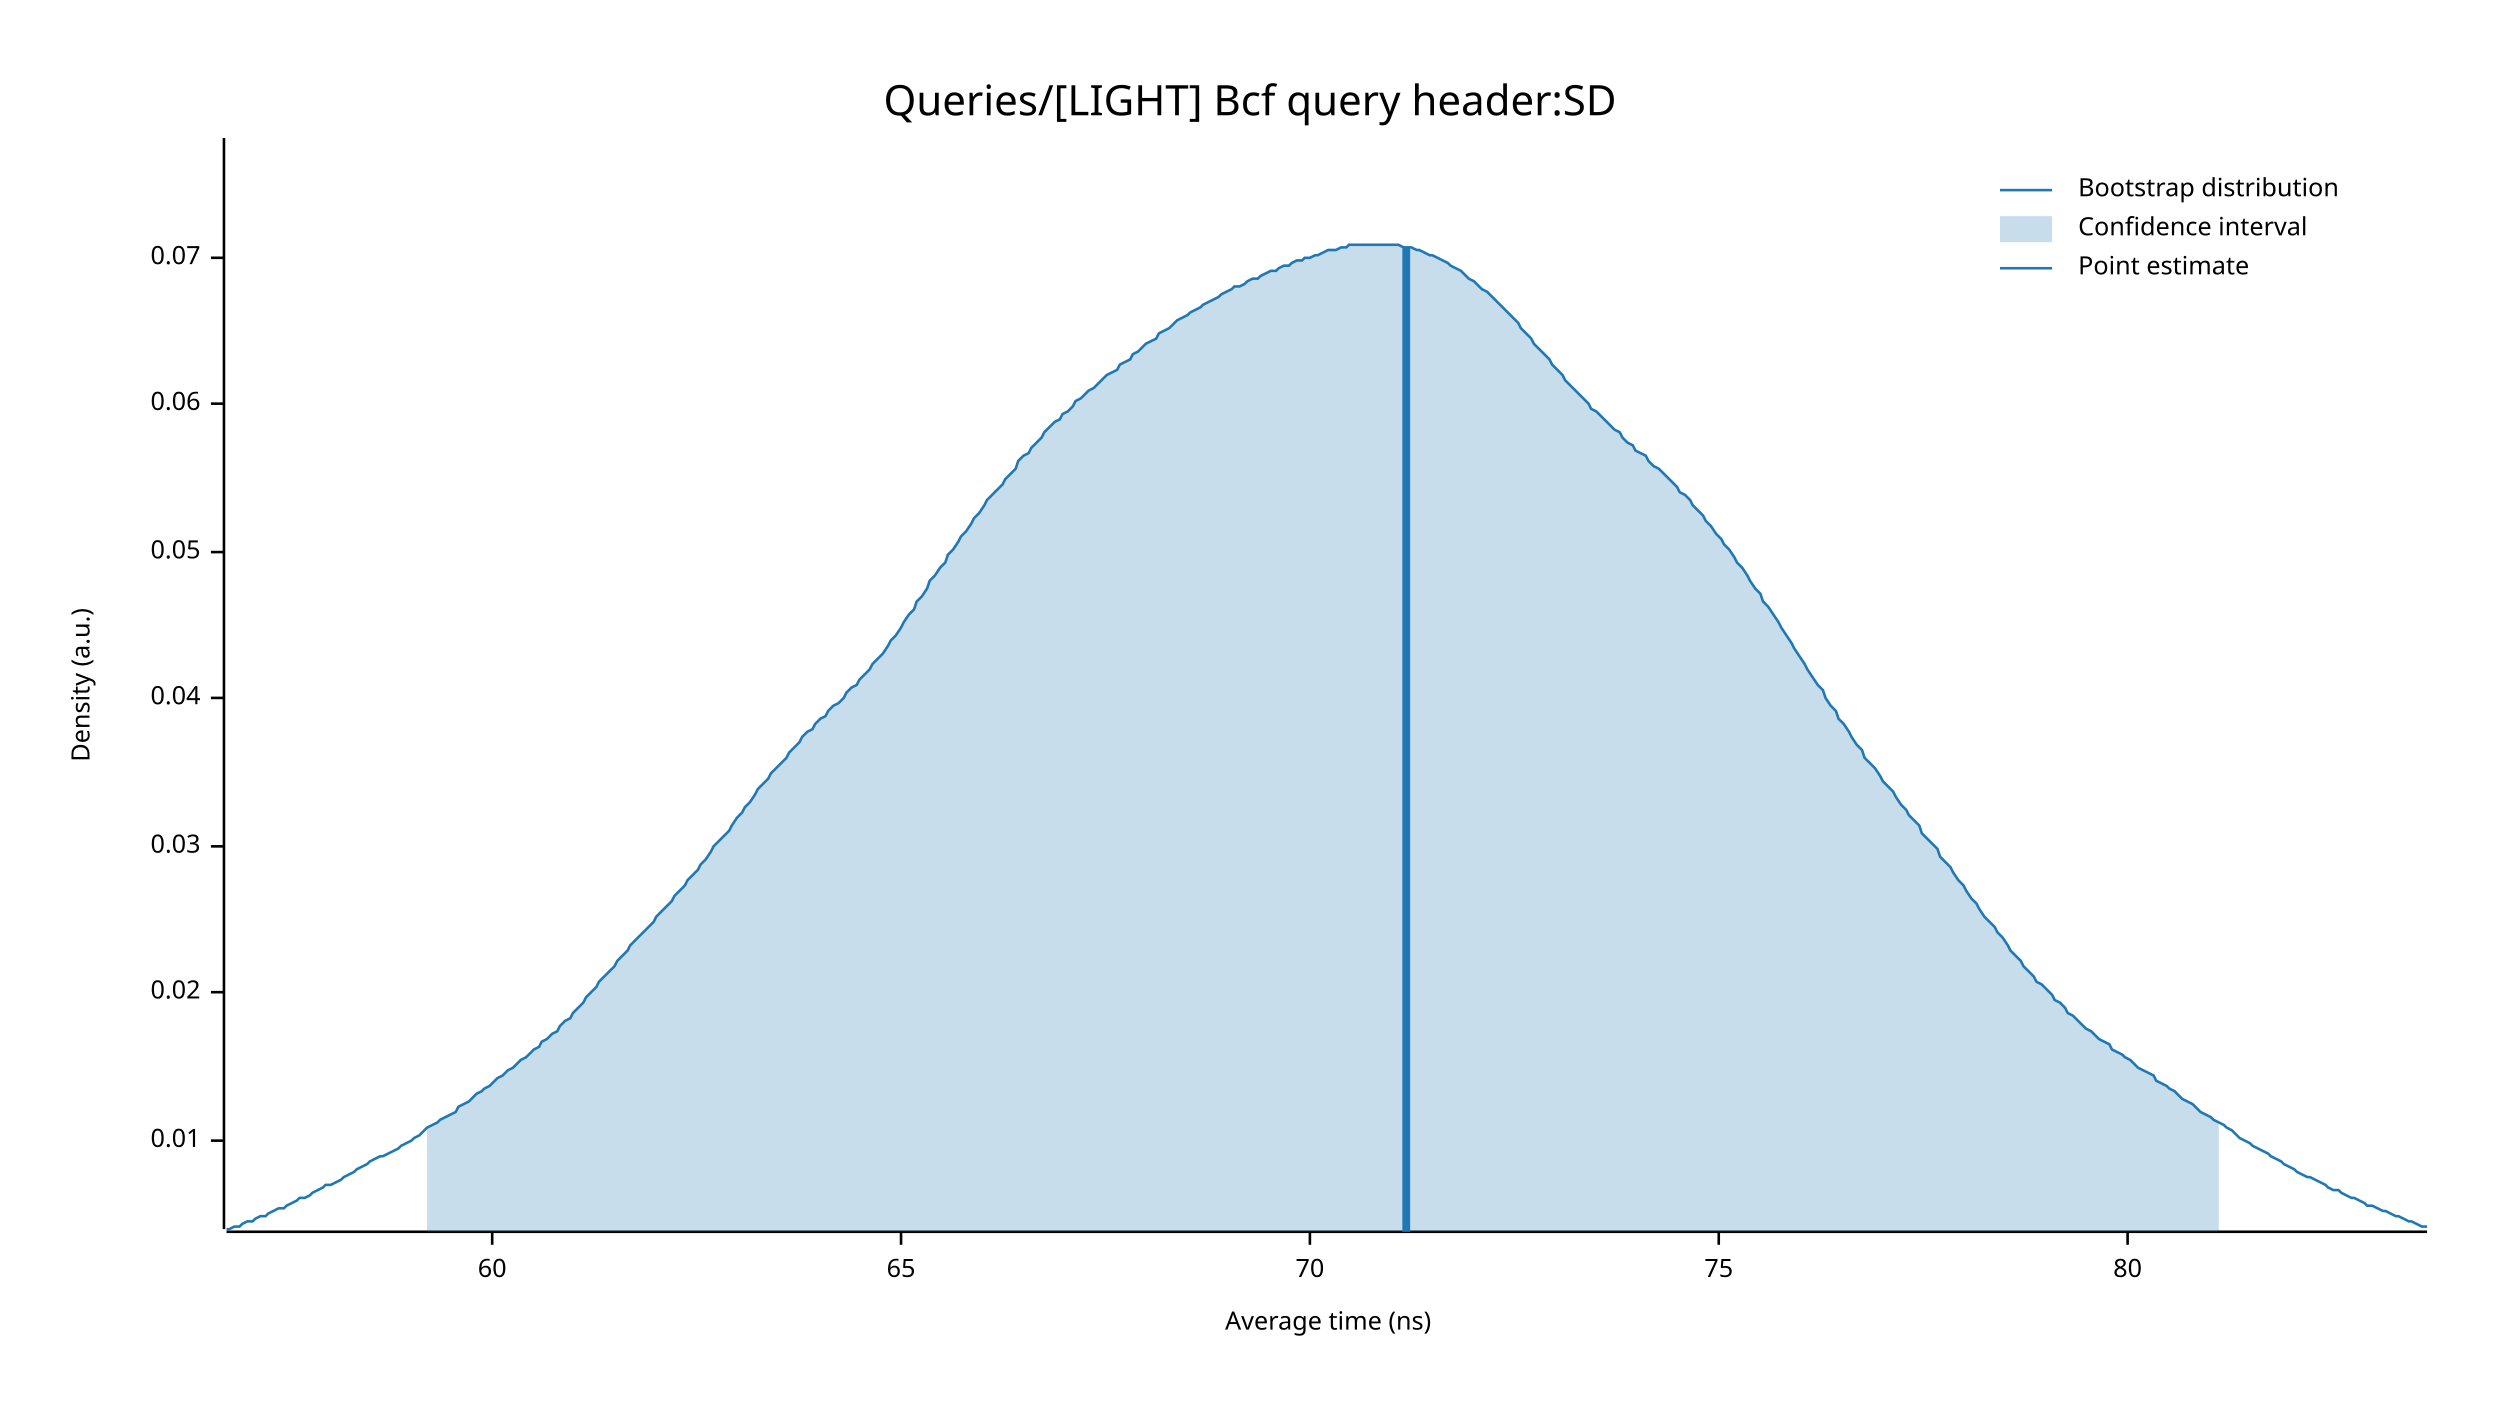
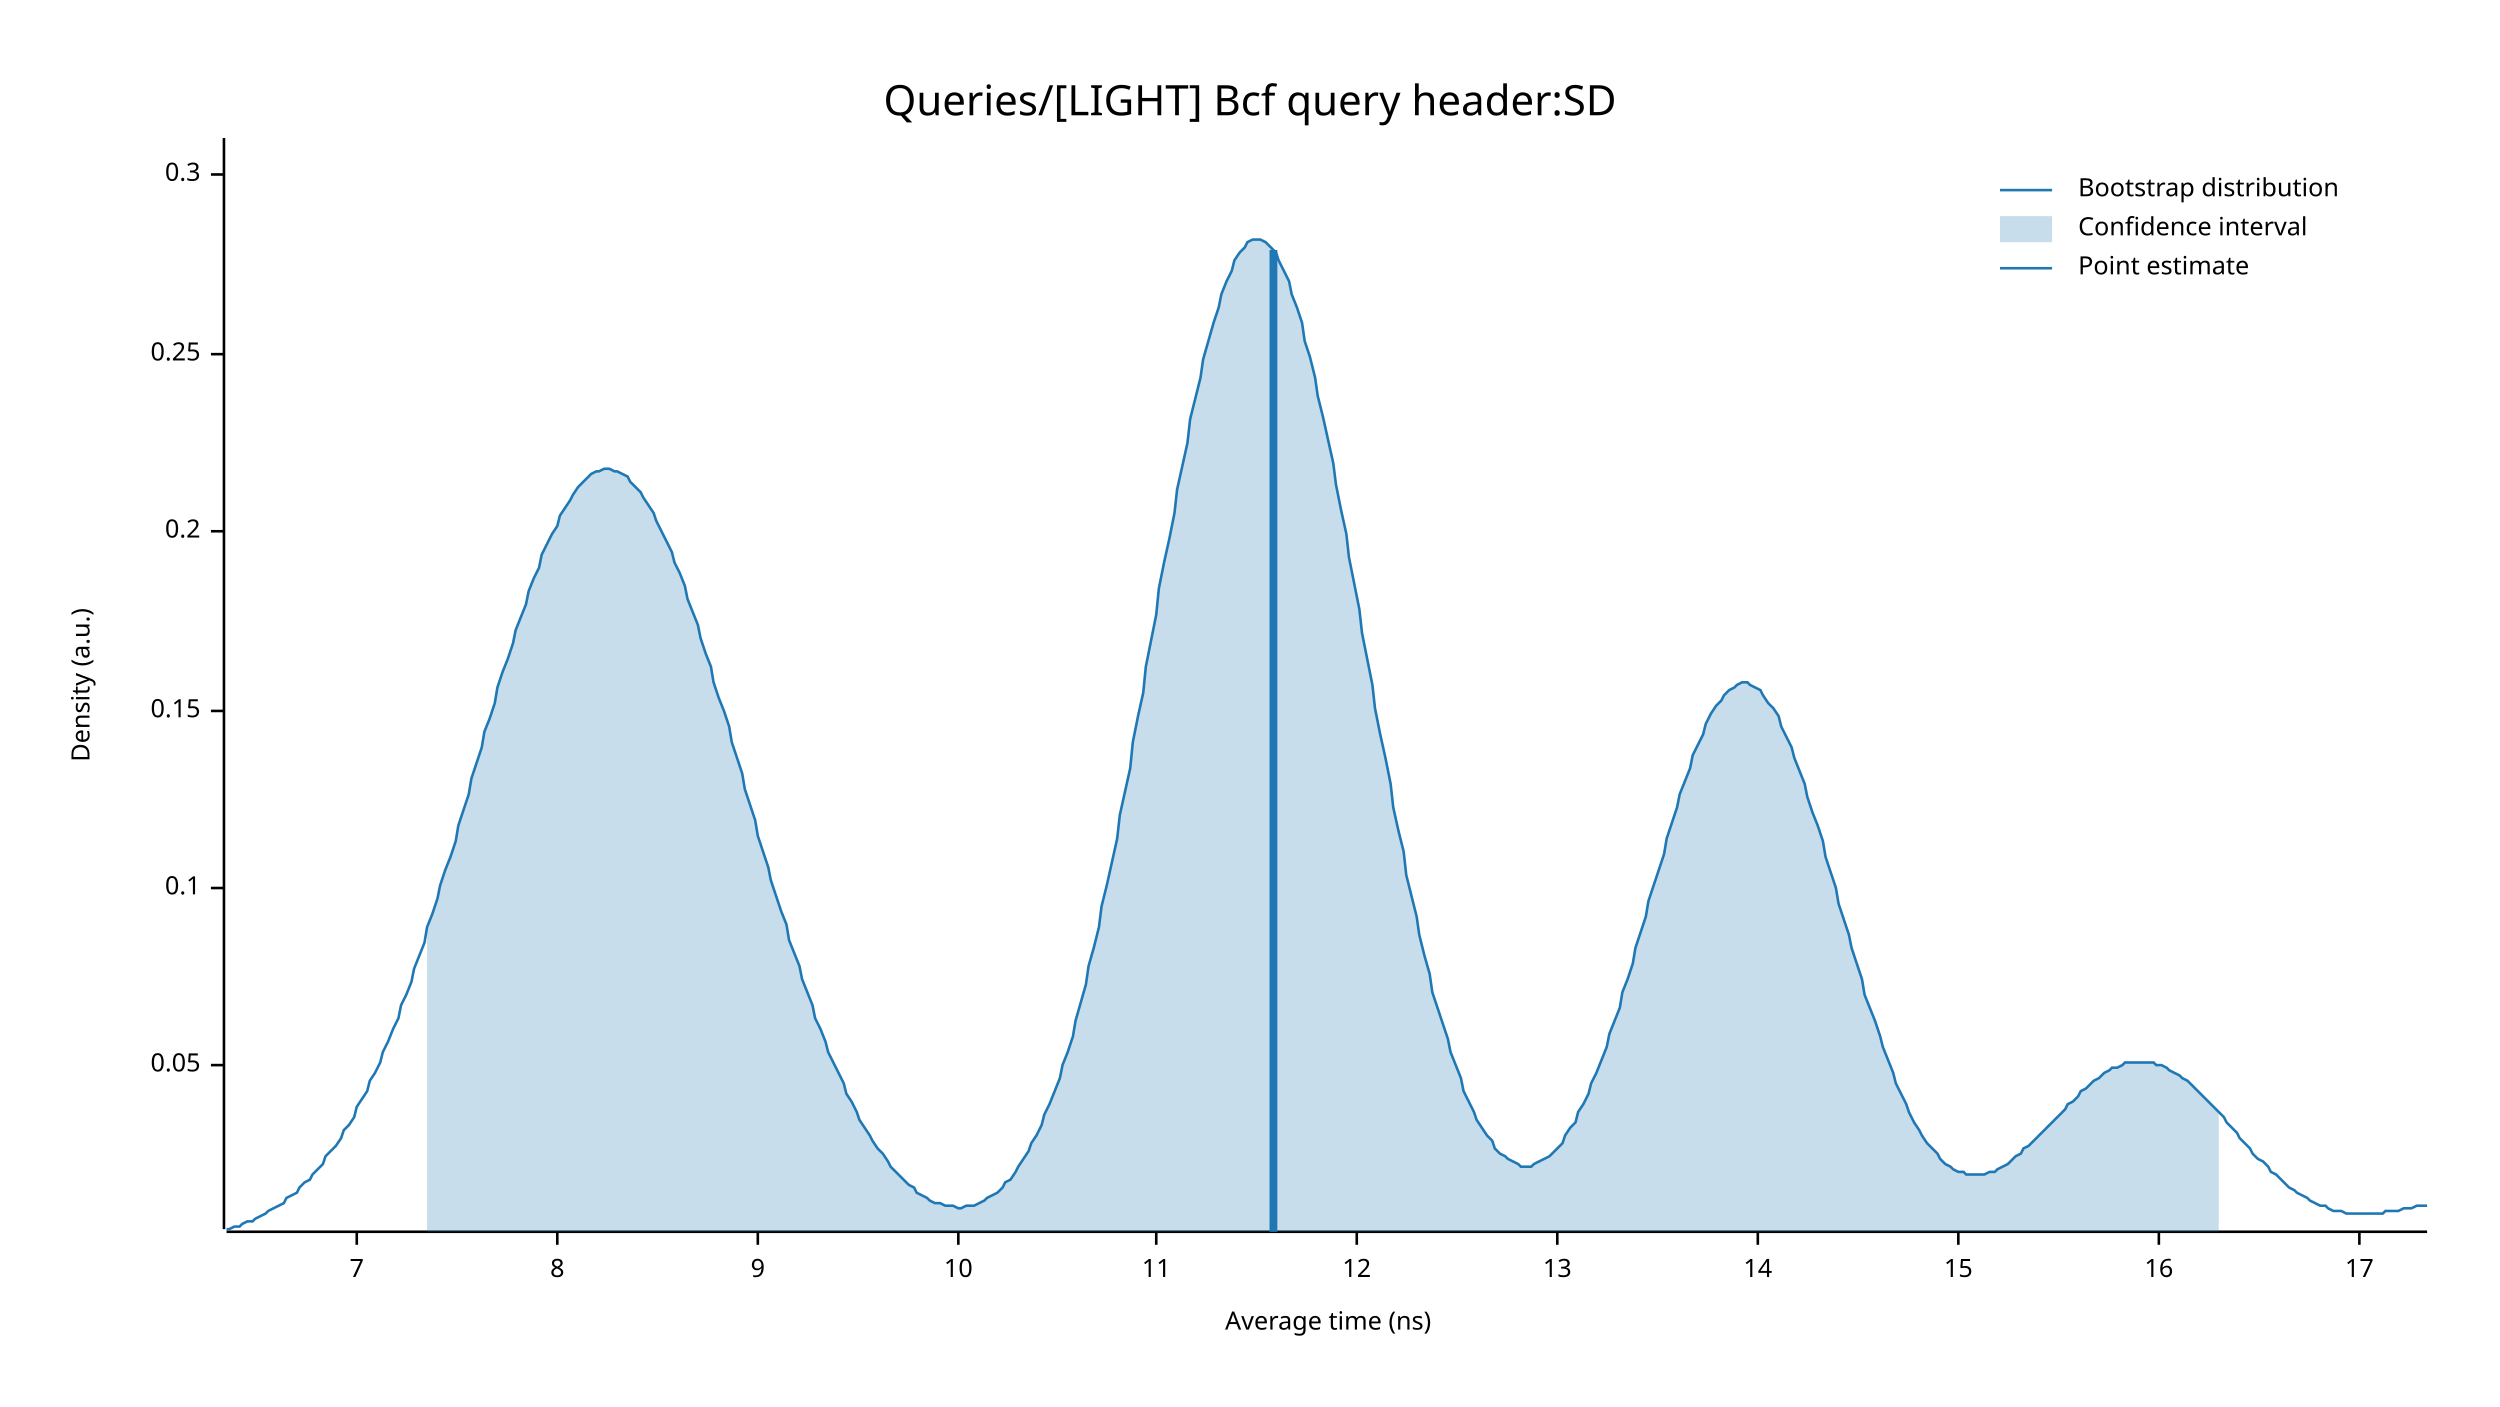
<svg xmlns="http://www.w3.org/2000/svg" width="960" height="540" viewBox="0 0 960 540">
  <text x="480" y="32" dy="0.76em" text-anchor="middle" font-family="sans-serif" font-size="16.129" opacity="1" fill="#000000">
Queries/[LIGHT] Bcf query header:SD
</text>
  <text x="27" y="263" dy="0.76em" text-anchor="middle" font-family="sans-serif" font-size="9.677" opacity="1" fill="#000000" transform="rotate(270, 27, 263)">
Density (a.u.)
</text>
  <text x="510" y="513" dy="-0.5ex" text-anchor="middle" font-family="sans-serif" font-size="9.677" opacity="1" fill="#000000">
Average time (ns)
</text>
  <polyline fill="none" opacity="1" stroke="#000000" stroke-width="1" points="86,53 86,472 " />
-   <text x="77" y="438" dy="0.5ex" text-anchor="end" font-family="sans-serif" font-size="9.677" opacity="1" fill="#000000">
- 0.01
- </text>
-   <polyline fill="none" opacity="1" stroke="#000000" stroke-width="1" points="81,438 86,438 " />
-   <text x="77" y="381" dy="0.5ex" text-anchor="end" font-family="sans-serif" font-size="9.677" opacity="1" fill="#000000">
- 0.02
- </text>
-   <polyline fill="none" opacity="1" stroke="#000000" stroke-width="1" points="81,381 86,381 " />
-   <text x="77" y="325" dy="0.5ex" text-anchor="end" font-family="sans-serif" font-size="9.677" opacity="1" fill="#000000">
- 0.03
- </text>
-   <polyline fill="none" opacity="1" stroke="#000000" stroke-width="1" points="81,325 86,325 " />
-   <text x="77" y="268" dy="0.5ex" text-anchor="end" font-family="sans-serif" font-size="9.677" opacity="1" fill="#000000">
- 0.04
- </text>
-   <polyline fill="none" opacity="1" stroke="#000000" stroke-width="1" points="81,268 86,268 " />
-   <text x="77" y="212" dy="0.5ex" text-anchor="end" font-family="sans-serif" font-size="9.677" opacity="1" fill="#000000">
+   <text x="77" y="409" dy="0.5ex" text-anchor="end" font-family="sans-serif" font-size="9.677" opacity="1" fill="#000000">
0.05
</text>
-   <polyline fill="none" opacity="1" stroke="#000000" stroke-width="1" points="81,212 86,212 " />
-   <text x="77" y="155" dy="0.5ex" text-anchor="end" font-family="sans-serif" font-size="9.677" opacity="1" fill="#000000">
- 0.06
+   <polyline fill="none" opacity="1" stroke="#000000" stroke-width="1" points="81,409 86,409 " />
+   <text x="77" y="341" dy="0.5ex" text-anchor="end" font-family="sans-serif" font-size="9.677" opacity="1" fill="#000000">
+ 0.1
</text>
-   <polyline fill="none" opacity="1" stroke="#000000" stroke-width="1" points="81,155 86,155 " />
-   <text x="77" y="99" dy="0.5ex" text-anchor="end" font-family="sans-serif" font-size="9.677" opacity="1" fill="#000000">
- 0.07
+   <polyline fill="none" opacity="1" stroke="#000000" stroke-width="1" points="81,341 86,341 " />
+   <text x="77" y="273" dy="0.5ex" text-anchor="end" font-family="sans-serif" font-size="9.677" opacity="1" fill="#000000">
+ 0.15
</text>
-   <polyline fill="none" opacity="1" stroke="#000000" stroke-width="1" points="81,99 86,99 " />
+   <polyline fill="none" opacity="1" stroke="#000000" stroke-width="1" points="81,273 86,273 " />
+   <text x="77" y="204" dy="0.5ex" text-anchor="end" font-family="sans-serif" font-size="9.677" opacity="1" fill="#000000">
+ 0.2
+ </text>
+   <polyline fill="none" opacity="1" stroke="#000000" stroke-width="1" points="81,204 86,204 " />
+   <text x="77" y="136" dy="0.5ex" text-anchor="end" font-family="sans-serif" font-size="9.677" opacity="1" fill="#000000">
+ 0.25
+ </text>
+   <polyline fill="none" opacity="1" stroke="#000000" stroke-width="1" points="81,136 86,136 " />
+   <text x="77" y="67" dy="0.5ex" text-anchor="end" font-family="sans-serif" font-size="9.677" opacity="1" fill="#000000">
+ 0.3
+ </text>
+   <polyline fill="none" opacity="1" stroke="#000000" stroke-width="1" points="81,67 86,67 " />
  <polyline fill="none" opacity="1" stroke="#000000" stroke-width="1" points="87,473 932,473 " />
-   <text x="189" y="483" dy="0.76em" text-anchor="middle" font-family="sans-serif" font-size="9.677" opacity="1" fill="#000000">
- 60
+   <text x="137" y="483" dy="0.76em" text-anchor="middle" font-family="sans-serif" font-size="9.677" opacity="1" fill="#000000">
+ 7
</text>
-   <polyline fill="none" opacity="1" stroke="#000000" stroke-width="1" points="189,473 189,478 " />
-   <text x="346" y="483" dy="0.76em" text-anchor="middle" font-family="sans-serif" font-size="9.677" opacity="1" fill="#000000">
- 65
+   <polyline fill="none" opacity="1" stroke="#000000" stroke-width="1" points="137,473 137,478 " />
+   <text x="214" y="483" dy="0.76em" text-anchor="middle" font-family="sans-serif" font-size="9.677" opacity="1" fill="#000000">
+ 8
</text>
-   <polyline fill="none" opacity="1" stroke="#000000" stroke-width="1" points="346,473 346,478 " />
-   <text x="503" y="483" dy="0.76em" text-anchor="middle" font-family="sans-serif" font-size="9.677" opacity="1" fill="#000000">
- 70
+   <polyline fill="none" opacity="1" stroke="#000000" stroke-width="1" points="214,473 214,478 " />
+   <text x="291" y="483" dy="0.76em" text-anchor="middle" font-family="sans-serif" font-size="9.677" opacity="1" fill="#000000">
+ 9
</text>
-   <polyline fill="none" opacity="1" stroke="#000000" stroke-width="1" points="503,473 503,478 " />
-   <text x="660" y="483" dy="0.76em" text-anchor="middle" font-family="sans-serif" font-size="9.677" opacity="1" fill="#000000">
- 75
+   <polyline fill="none" opacity="1" stroke="#000000" stroke-width="1" points="291,473 291,478 " />
+   <text x="368" y="483" dy="0.76em" text-anchor="middle" font-family="sans-serif" font-size="9.677" opacity="1" fill="#000000">
+ 10
</text>
-   <polyline fill="none" opacity="1" stroke="#000000" stroke-width="1" points="660,473 660,478 " />
-   <text x="817" y="483" dy="0.76em" text-anchor="middle" font-family="sans-serif" font-size="9.677" opacity="1" fill="#000000">
- 80
+   <polyline fill="none" opacity="1" stroke="#000000" stroke-width="1" points="368,473 368,478 " />
+   <text x="444" y="483" dy="0.76em" text-anchor="middle" font-family="sans-serif" font-size="9.677" opacity="1" fill="#000000">
+ 11
</text>
-   <polyline fill="none" opacity="1" stroke="#000000" stroke-width="1" points="817,473 817,478 " />
-   <polyline fill="none" opacity="1" stroke="#1F78B4" stroke-width="1" points="87,472 88,472 90,471 92,471 93,470 95,469 97,469 98,468 100,467 102,467 103,466 105,465 107,464 109,464 110,463 112,462 114,461 115,460 117,460 119,459 120,458 122,457 124,456 125,455 127,455 129,454 131,453 132,452 134,451 136,450 137,449 139,448 141,447 142,446 144,445 146,444 147,444 149,443 151,442 153,441 154,440 156,439 158,438 159,437 161,436 163,434 164,433 166,432 168,431 169,430 171,429 173,428 175,427 176,425 178,424 180,423 181,422 183,420 185,419 186,418 188,417 190,415 191,414 193,413 195,411 197,410 198,409 200,407 202,406 203,405 205,403 207,402 208,400 210,399 212,397 214,396 215,394 217,392 219,391 220,389 222,387 224,385 225,383 227,381 229,379 230,377 232,375 234,373 236,371 237,369 239,367 241,365 242,363 244,361 246,359 247,358 249,356 251,354 252,352 254,350 256,348 258,346 259,344 261,342 263,340 264,338 266,336 268,334 269,332 271,330 273,327 274,325 276,323 278,321 280,319 281,317 283,314 285,312 286,310 288,308 290,305 291,303 293,301 295,299 296,297 298,295 300,293 302,291 303,289 305,287 307,285 308,283 310,281 312,280 313,278 315,276 317,275 318,273 320,271 322,270 324,268 325,266 327,264 329,263 330,261 332,259 334,257 335,255 337,253 339,251 341,248 342,246 344,244 346,241 347,239 349,236 351,234 352,231 354,229 356,226 357,223 359,221 361,218 363,216 364,213 366,211 368,208 369,206 371,204 373,201 374,199 376,197 378,194 379,192 381,190 383,188 385,186 386,184 388,182 390,180 391,177 393,175 395,174 396,172 398,170 400,168 401,166 403,164 405,162 407,161 408,159 410,158 412,156 413,154 415,153 417,151 418,150 420,149 422,147 423,146 425,144 427,143 429,142 430,140 432,139 434,138 435,136 437,135 439,133 440,132 442,131 444,130 445,128 447,127 449,126 451,124 452,123 454,122 456,121 457,120 459,119 461,118 462,117 464,116 466,115 468,114 469,113 471,112 473,111 474,110 476,110 478,109 479,108 481,107 483,107 484,106 486,105 488,104 490,104 491,103 493,102 495,102 496,101 498,100 500,100 501,99 503,99 505,98 506,98 508,97 510,96 512,96 513,96 515,95 517,95 518,94 520,94 522,94 523,94 525,94 527,94 528,94 530,94 532,94 534,94 535,94 537,94 539,95 540,95 542,95 544,96 545,96 547,97 549,98 550,98 552,99 554,100 556,101 557,102 559,103 561,104 562,105 564,107 566,108 567,109 569,111 571,112 573,114 574,115 576,117 578,119 579,120 581,122 583,124 584,126 586,128 588,130 589,132 591,134 593,136 595,138 596,140 598,142 600,144 601,146 603,148 605,150 606,151 608,153 610,155 611,157 613,158 615,160 617,162 618,163 620,165 622,166 623,168 625,170 627,171 628,173 630,174 632,175 633,177 635,179 637,180 639,182 640,183 642,185 644,187 645,189 647,190 649,192 650,194 652,196 654,198 655,200 657,202 659,205 661,207 662,209 664,211 666,214 667,216 669,218 671,221 672,223 674,226 676,228 677,231 679,233 681,236 683,239 684,241 686,244 688,247 689,249 691,252 693,255 694,257 696,260 698,263 700,265 701,268 703,271 705,273 706,276 708,278 710,281 711,283 713,286 715,288 716,291 718,293 720,295 722,298 723,300 725,302 727,304 728,306 730,309 732,311 733,313 735,315 737,317 738,320 740,322 742,324 744,326 745,329 747,331 749,333 750,335 752,338 754,340 755,342 757,345 759,347 760,349 762,352 764,354 766,356 767,358 769,360 771,363 772,365 774,367 776,369 777,371 779,373 781,375 782,377 784,378 786,380 788,382 789,384 791,385 793,387 794,389 796,390 798,392 799,393 801,395 803,396 804,397 806,399 808,400 810,401 811,403 813,404 815,405 816,406 818,407 820,409 821,410 823,411 825,412 827,413 828,415 830,416 832,417 833,418 835,419 837,421 838,422 840,423 842,424 843,425 845,427 847,428 849,429 850,430 852,431 854,432 855,433 857,434 859,436 860,437 862,438 864,439 865,440 867,441 869,442 871,443 872,444 874,445 876,446 877,447 879,448 881,449 882,450 884,451 886,452 887,452 889,453 891,454 893,455 894,456 896,457 898,457 899,458 901,459 903,460 904,460 906,461 908,462 909,463 911,463 913,464 915,465 916,465 918,466 920,467 921,467 923,468 925,469 926,469 928,470 930,471 932,471 " />
-   <polygon opacity="0.25" fill="#1F78B4" points="164,433 166,432 168,431 169,430 171,429 173,428 175,427 176,425 178,424 180,423 181,422 183,420 185,419 186,418 188,417 190,415 191,414 193,413 195,411 197,410 198,409 200,407 202,406 203,405 205,403 207,402 208,400 210,399 212,397 214,396 215,394 217,392 219,391 220,389 222,387 224,385 225,383 227,381 229,379 230,377 232,375 234,373 236,371 237,369 239,367 241,365 242,363 244,361 246,359 247,358 249,356 251,354 252,352 254,350 256,348 258,346 259,344 261,342 263,340 264,338 266,336 268,334 269,332 271,330 273,327 274,325 276,323 278,321 280,319 281,317 283,314 285,312 286,310 288,308 290,305 291,303 293,301 295,299 296,297 298,295 300,293 302,291 303,289 305,287 307,285 308,283 310,281 312,280 313,278 315,276 317,275 318,273 320,271 322,270 324,268 325,266 327,264 329,263 330,261 332,259 334,257 335,255 337,253 339,251 341,248 342,246 344,244 346,241 347,239 349,236 351,234 352,231 354,229 356,226 357,223 359,221 361,218 363,216 364,213 366,211 368,208 369,206 371,204 373,201 374,199 376,197 378,194 379,192 381,190 383,188 385,186 386,184 388,182 390,180 391,177 393,175 395,174 396,172 398,170 400,168 401,166 403,164 405,162 407,161 408,159 410,158 412,156 413,154 415,153 417,151 418,150 420,149 422,147 423,146 425,144 427,143 429,142 430,140 432,139 434,138 435,136 437,135 439,133 440,132 442,131 444,130 445,128 447,127 449,126 451,124 452,123 454,122 456,121 457,120 459,119 461,118 462,117 464,116 466,115 468,114 469,113 471,112 473,111 474,110 476,110 478,109 479,108 481,107 483,107 484,106 486,105 488,104 490,104 491,103 493,102 495,102 496,101 498,100 500,100 501,99 503,99 505,98 506,98 508,97 510,96 512,96 513,96 515,95 517,95 518,94 520,94 522,94 523,94 525,94 527,94 528,94 530,94 532,94 534,94 535,94 537,94 539,95 540,95 542,95 544,96 545,96 547,97 549,98 550,98 552,99 554,100 556,101 557,102 559,103 561,104 562,105 564,107 566,108 567,109 569,111 571,112 573,114 574,115 576,117 578,119 579,120 581,122 583,124 584,126 586,128 588,130 589,132 591,134 593,136 595,138 596,140 598,142 600,144 601,146 603,148 605,150 606,151 608,153 610,155 611,157 613,158 615,160 617,162 618,163 620,165 622,166 623,168 625,170 627,171 628,173 630,174 632,175 633,177 635,179 637,180 639,182 640,183 642,185 644,187 645,189 647,190 649,192 650,194 652,196 654,198 655,200 657,202 659,205 661,207 662,209 664,211 666,214 667,216 669,218 671,221 672,223 674,226 676,228 677,231 679,233 681,236 683,239 684,241 686,244 688,247 689,249 691,252 693,255 694,257 696,260 698,263 700,265 701,268 703,271 705,273 706,276 708,278 710,281 711,283 713,286 715,288 716,291 718,293 720,295 722,298 723,300 725,302 727,304 728,306 730,309 732,311 733,313 735,315 737,317 738,320 740,322 742,324 744,326 745,329 747,331 749,333 750,335 752,338 754,340 755,342 757,345 759,347 760,349 762,352 764,354 766,356 767,358 769,360 771,363 772,365 774,367 776,369 777,371 779,373 781,375 782,377 784,378 786,380 788,382 789,384 791,385 793,387 794,389 796,390 798,392 799,393 801,395 803,396 804,397 806,399 808,400 810,401 811,403 813,404 815,405 816,406 818,407 820,409 821,410 823,411 825,412 827,413 828,415 830,416 832,417 833,418 835,419 837,421 838,422 840,423 842,424 843,425 845,427 847,428 849,429 850,430 852,431 852,473 164,473 " />
-   <polyline fill="none" opacity="1" stroke="#1F78B4" stroke-width="3" points="540,473 540,95 " />
+   <polyline fill="none" opacity="1" stroke="#000000" stroke-width="1" points="444,473 444,478 " />
+   <text x="521" y="483" dy="0.76em" text-anchor="middle" font-family="sans-serif" font-size="9.677" opacity="1" fill="#000000">
+ 12
+ </text>
+   <polyline fill="none" opacity="1" stroke="#000000" stroke-width="1" points="521,473 521,478 " />
+   <text x="598" y="483" dy="0.76em" text-anchor="middle" font-family="sans-serif" font-size="9.677" opacity="1" fill="#000000">
+ 13
+ </text>
+   <polyline fill="none" opacity="1" stroke="#000000" stroke-width="1" points="598,473 598,478 " />
+   <text x="675" y="483" dy="0.76em" text-anchor="middle" font-family="sans-serif" font-size="9.677" opacity="1" fill="#000000">
+ 14
+ </text>
+   <polyline fill="none" opacity="1" stroke="#000000" stroke-width="1" points="675,473 675,478 " />
+   <text x="752" y="483" dy="0.76em" text-anchor="middle" font-family="sans-serif" font-size="9.677" opacity="1" fill="#000000">
+ 15
+ </text>
+   <polyline fill="none" opacity="1" stroke="#000000" stroke-width="1" points="752,473 752,478 " />
+   <text x="829" y="483" dy="0.76em" text-anchor="middle" font-family="sans-serif" font-size="9.677" opacity="1" fill="#000000">
+ 16
+ </text>
+   <polyline fill="none" opacity="1" stroke="#000000" stroke-width="1" points="829,473 829,478 " />
+   <text x="906" y="483" dy="0.76em" text-anchor="middle" font-family="sans-serif" font-size="9.677" opacity="1" fill="#000000">
+ 17
+ </text>
+   <polyline fill="none" opacity="1" stroke="#000000" stroke-width="1" points="906,473 906,478 " />
+   <polyline fill="none" opacity="1" stroke="#1F78B4" stroke-width="1" points="87,472 88,472 90,471 92,471 93,470 95,469 97,469 98,468 100,467 102,466 103,465 105,464 107,463 109,462 110,460 112,459 114,458 115,456 117,454 119,453 120,451 122,449 124,447 125,444 127,442 129,440 131,437 132,434 134,432 136,429 137,425 139,422 141,419 142,415 144,412 146,408 147,404 149,400 151,395 153,391 154,386 156,382 158,377 159,372 161,367 163,362 164,356 166,351 168,345 169,340 171,334 173,329 175,323 176,317 178,311 180,305 181,299 183,293 185,287 186,281 188,276 190,270 191,264 193,258 195,253 197,247 198,242 200,237 202,232 203,227 205,222 207,218 208,213 210,209 212,205 214,202 215,198 217,195 219,192 220,190 222,187 224,185 225,184 227,182 229,181 230,181 232,180 234,180 236,181 237,181 239,182 241,183 242,185 244,187 246,189 247,191 249,194 251,197 252,200 254,204 256,208 258,212 259,216 261,220 263,225 264,230 266,235 268,240 269,245 271,251 273,256 274,262 276,268 278,273 280,279 281,285 283,291 285,297 286,303 288,309 290,315 291,321 293,327 295,333 296,338 298,344 300,350 302,355 303,361 305,366 307,371 308,376 310,381 312,386 313,391 315,395 317,400 318,404 320,408 322,412 324,416 325,420 327,423 329,427 330,430 332,433 334,436 335,438 337,441 339,443 341,446 342,448 344,450 346,452 347,453 349,455 351,456 352,458 354,459 356,460 357,461 359,462 361,462 363,463 364,463 366,463 368,464 369,464 371,463 373,463 374,463 376,462 378,461 379,460 381,459 383,458 385,456 386,454 388,453 390,450 391,448 393,445 395,442 396,439 398,436 400,432 401,428 403,424 405,419 407,414 408,409 410,404 412,398 413,392 415,385 417,378 418,371 420,364 422,356 423,348 425,340 427,331 429,322 430,313 432,304 434,295 435,285 437,275 439,266 440,256 442,246 444,236 445,226 447,216 449,207 451,197 452,188 454,179 456,170 457,161 459,153 461,145 462,138 464,131 466,124 468,118 469,113 471,108 473,104 474,100 476,97 478,95 479,93 481,92 483,92 484,92 486,93 488,95 490,97 491,100 493,104 495,108 496,113 498,118 500,124 501,131 503,137 505,145 506,152 508,160 510,169 512,178 513,186 515,196 517,205 518,214 520,224 522,234 523,243 525,253 527,263 528,272 530,282 532,291 534,301 535,310 537,319 539,327 540,336 542,344 544,352 545,359 547,367 549,374 550,381 552,387 554,393 556,399 557,404 559,409 561,414 562,419 564,423 566,427 567,430 569,433 571,436 573,438 574,441 576,443 578,444 579,445 581,446 583,447 584,448 586,448 588,448 589,447 591,446 593,445 595,444 596,443 598,441 600,439 601,436 603,433 605,431 606,427 608,424 610,420 611,416 613,412 615,407 617,402 618,397 620,392 622,387 623,381 625,376 627,370 628,364 630,358 632,352 633,346 635,340 637,334 639,328 640,322 642,316 644,310 645,305 647,300 649,295 650,290 652,286 654,282 655,278 657,274 659,271 661,269 662,267 664,265 666,264 667,263 669,262 671,262 672,263 674,264 676,265 677,267 679,270 681,272 683,275 684,279 686,283 688,287 689,291 691,296 693,301 694,306 696,312 698,317 700,323 701,329 703,335 705,341 706,347 708,353 710,359 711,364 713,370 715,376 716,382 718,387 720,392 722,398 723,402 725,407 727,412 728,416 730,420 732,424 733,427 735,431 737,434 738,436 740,439 742,441 744,443 745,445 747,447 749,448 750,449 752,450 754,450 755,451 757,451 759,451 760,451 762,451 764,450 766,450 767,449 769,448 771,447 772,446 774,444 776,443 777,441 779,440 781,438 782,437 784,435 786,433 788,431 789,430 791,428 793,426 794,424 796,423 798,421 799,419 801,418 803,416 804,415 806,414 808,412 810,411 811,410 813,410 815,409 816,408 818,408 820,408 821,408 823,408 825,408 827,408 828,409 830,409 832,410 833,411 835,412 837,413 838,414 840,415 842,417 843,418 845,420 847,422 849,424 850,425 852,427 854,429 855,431 857,433 859,435 860,437 862,439 864,441 865,443 867,445 869,446 871,448 872,450 874,451 876,453 877,454 879,456 881,457 882,458 884,459 886,460 887,461 889,462 891,463 893,463 894,464 896,465 898,465 899,465 901,466 903,466 904,466 906,466 908,466 909,466 911,466 913,466 915,466 916,465 918,465 920,465 921,465 923,464 925,464 926,464 928,463 930,463 932,463 " />
+   <polygon opacity="0.25" fill="#1F78B4" points="164,356 166,351 168,345 169,340 171,334 173,329 175,323 176,317 178,311 180,305 181,299 183,293 185,287 186,281 188,276 190,270 191,264 193,258 195,253 197,247 198,242 200,237 202,232 203,227 205,222 207,218 208,213 210,209 212,205 214,202 215,198 217,195 219,192 220,190 222,187 224,185 225,184 227,182 229,181 230,181 232,180 234,180 236,181 237,181 239,182 241,183 242,185 244,187 246,189 247,191 249,194 251,197 252,200 254,204 256,208 258,212 259,216 261,220 263,225 264,230 266,235 268,240 269,245 271,251 273,256 274,262 276,268 278,273 280,279 281,285 283,291 285,297 286,303 288,309 290,315 291,321 293,327 295,333 296,338 298,344 300,350 302,355 303,361 305,366 307,371 308,376 310,381 312,386 313,391 315,395 317,400 318,404 320,408 322,412 324,416 325,420 327,423 329,427 330,430 332,433 334,436 335,438 337,441 339,443 341,446 342,448 344,450 346,452 347,453 349,455 351,456 352,458 354,459 356,460 357,461 359,462 361,462 363,463 364,463 366,463 368,464 369,464 371,463 373,463 374,463 376,462 378,461 379,460 381,459 383,458 385,456 386,454 388,453 390,450 391,448 393,445 395,442 396,439 398,436 400,432 401,428 403,424 405,419 407,414 408,409 410,404 412,398 413,392 415,385 417,378 418,371 420,364 422,356 423,348 425,340 427,331 429,322 430,313 432,304 434,295 435,285 437,275 439,266 440,256 442,246 444,236 445,226 447,216 449,207 451,197 452,188 454,179 456,170 457,161 459,153 461,145 462,138 464,131 466,124 468,118 469,113 471,108 473,104 474,100 476,97 478,95 479,93 481,92 483,92 484,92 486,93 488,95 490,97 491,100 493,104 495,108 496,113 498,118 500,124 501,131 503,137 505,145 506,152 508,160 510,169 512,178 513,186 515,196 517,205 518,214 520,224 522,234 523,243 525,253 527,263 528,272 530,282 532,291 534,301 535,310 537,319 539,327 540,336 542,344 544,352 545,359 547,367 549,374 550,381 552,387 554,393 556,399 557,404 559,409 561,414 562,419 564,423 566,427 567,430 569,433 571,436 573,438 574,441 576,443 578,444 579,445 581,446 583,447 584,448 586,448 588,448 589,447 591,446 593,445 595,444 596,443 598,441 600,439 601,436 603,433 605,431 606,427 608,424 610,420 611,416 613,412 615,407 617,402 618,397 620,392 622,387 623,381 625,376 627,370 628,364 630,358 632,352 633,346 635,340 637,334 639,328 640,322 642,316 644,310 645,305 647,300 649,295 650,290 652,286 654,282 655,278 657,274 659,271 661,269 662,267 664,265 666,264 667,263 669,262 671,262 672,263 674,264 676,265 677,267 679,270 681,272 683,275 684,279 686,283 688,287 689,291 691,296 693,301 694,306 696,312 698,317 700,323 701,329 703,335 705,341 706,347 708,353 710,359 711,364 713,370 715,376 716,382 718,387 720,392 722,398 723,402 725,407 727,412 728,416 730,420 732,424 733,427 735,431 737,434 738,436 740,439 742,441 744,443 745,445 747,447 749,448 750,449 752,450 754,450 755,451 757,451 759,451 760,451 762,451 764,450 766,450 767,449 769,448 771,447 772,446 774,444 776,443 777,441 779,440 781,438 782,437 784,435 786,433 788,431 789,430 791,428 793,426 794,424 796,423 798,421 799,419 801,418 803,416 804,415 806,414 808,412 810,411 811,410 813,410 815,409 816,408 818,408 820,408 821,408 823,408 825,408 827,408 828,409 830,409 832,410 833,411 835,412 837,413 838,414 840,415 842,417 843,418 845,420 847,422 849,424 850,425 852,427 852,473 164,473 " />
+   <polyline fill="none" opacity="1" stroke="#1F78B4" stroke-width="3" points="489,473 489,96 " />
  <text x="798" y="68" dy="0.76em" text-anchor="start" font-family="sans-serif" font-size="9.677" opacity="1" fill="#000000">
Bootstrap distribution
</text>
  <text x="798" y="83" dy="0.76em" text-anchor="start" font-family="sans-serif" font-size="9.677" opacity="1" fill="#000000">
Confidence interval
</text>
  <text x="798" y="98" dy="0.76em" text-anchor="start" font-family="sans-serif" font-size="9.677" opacity="1" fill="#000000">
Point estimate
</text>
  <polyline fill="none" opacity="1" stroke="#1F78B4" stroke-width="1" points="768,73 788,73 " />
  <rect x="768" y="83" width="20" height="10" opacity="0.25" fill="#1F78B4" stroke="none" />
  <polyline fill="none" opacity="1" stroke="#1F78B4" stroke-width="1" points="768,103 788,103 " />
</svg>
